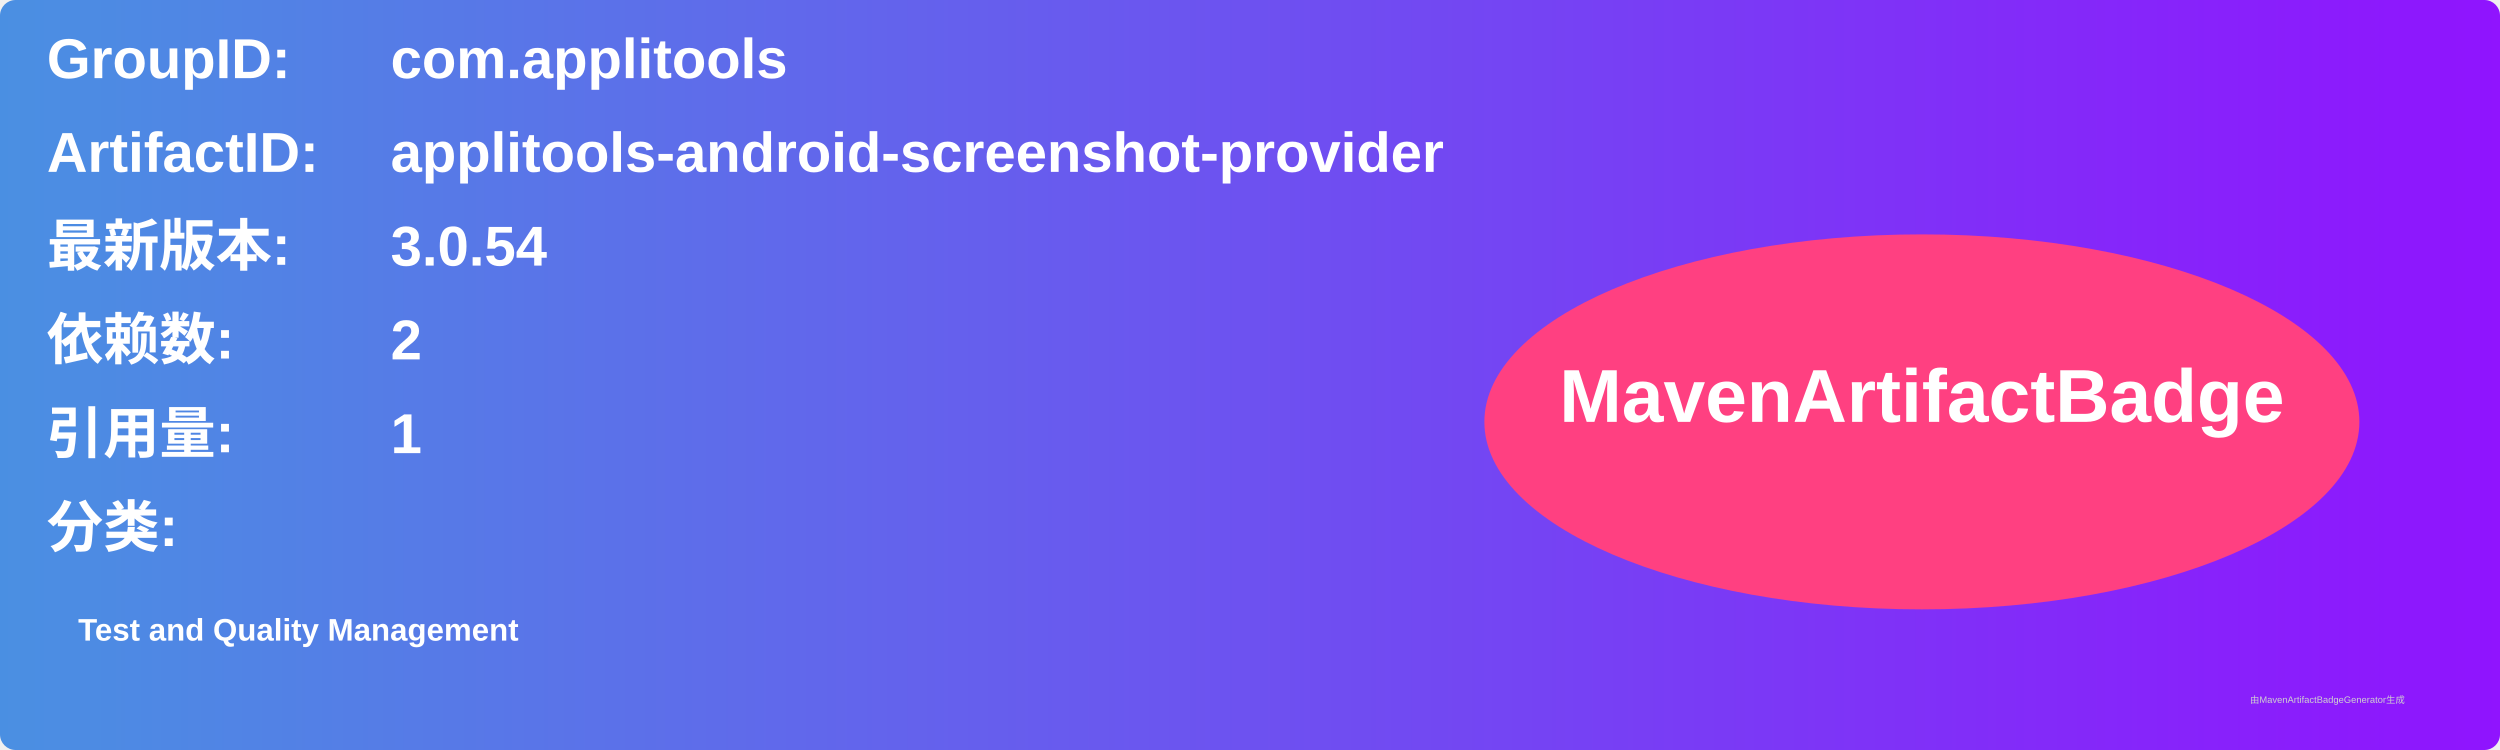
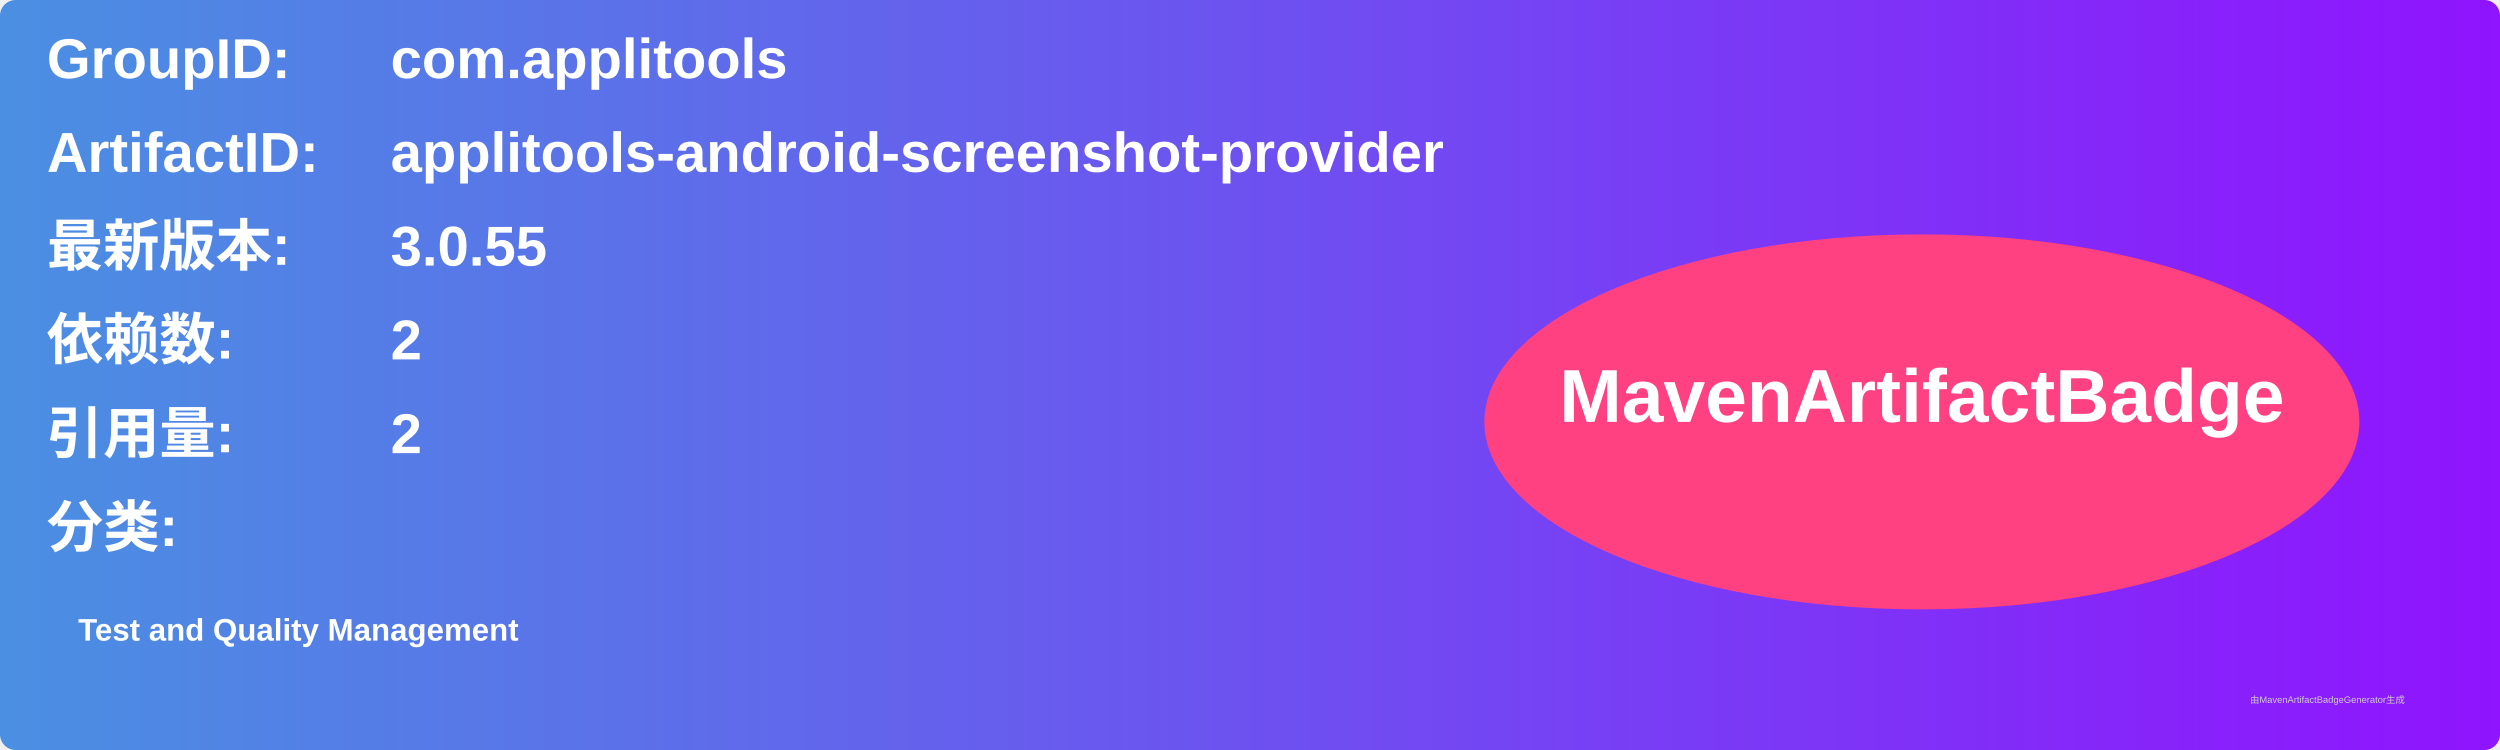
<svg xmlns="http://www.w3.org/2000/svg" width="800" height="240" viewBox="0 0 800 240">
  <linearGradient id="grad" x1="0%" y1="0%" x2="100%" y2="0%">
    <stop offset="0%" stop-color="#4a90e2" />
    <stop offset="100%" stop-color="#9013fe" />
  </linearGradient>
  <rect width="100%" height="100%" rx="5" ry="5" fill="url(#grad)" />
  <g transform="translate(15, 15)">
    <text x="0" y="10" font-family="Arial" font-size="18" fill="white" font-weight="bold" width="260">GroupID:</text>
    <text x="110" y="10" font-family="Arial" font-size="18" fill="white" font-weight="bold" width="460">com.applitools</text>
    <text x="0" y="40" font-family="Arial" font-size="18" fill="white" font-weight="bold" width="260">ArtifactID:</text>
    <text x="110" y="40" font-family="Arial" font-size="18" fill="white" font-weight="bold" width="460">applitools-android-screenshot-provider</text>
    <text x="0" y="70" font-family="Arial" font-size="18" fill="white" font-weight="bold">最新版本:</text>
    <text x="110" y="70" font-family="Arial" font-size="18" fill="white" font-weight="bold">
-       <tspan font-weight="bold">3.0.54</tspan>
+       <tspan font-weight="bold">3.0.55</tspan>
    </text>
    <text x="0" y="100" font-family="Arial" font-size="18" fill="white" font-weight="bold">依赖数: </text>
    <text x="110" y="100" font-family="Arial" font-size="18" fill="white">
      <tspan font-weight="bold">2</tspan>
    </text>
    <text x="0" y="130" font-family="Arial" font-size="18" fill="white" font-weight="bold">引用量: </text>
    <text x="110" y="130" font-family="Arial" font-size="18" fill="white">
-       <tspan font-weight="bold">1</tspan>
+       <tspan font-weight="bold">2</tspan>
    </text>
    <text x="0" y="160" font-family="Arial" font-size="18" fill="white" font-weight="bold">分类:</text>
    <text x="10" y="190" font-family="Arial" font-size="10" fill="white">
      <tspan font-weight="bold">Test and Quality Management</tspan>
    </text>
    <ellipse cx="600" cy="120" rx="140" ry="60" fill="#ff4081" />
    <text x="600" y="120" text-anchor="middle" font-family="Arial" font-size="24" fill="white" font-weight="bold">MavenArtifactBadge</text>
  </g>
  <text x="720" y="225" font-family="Arial" font-size="3" fill="#d0d0d0">由MavenArtifactBadgeGenerator生成</text>
</svg>
